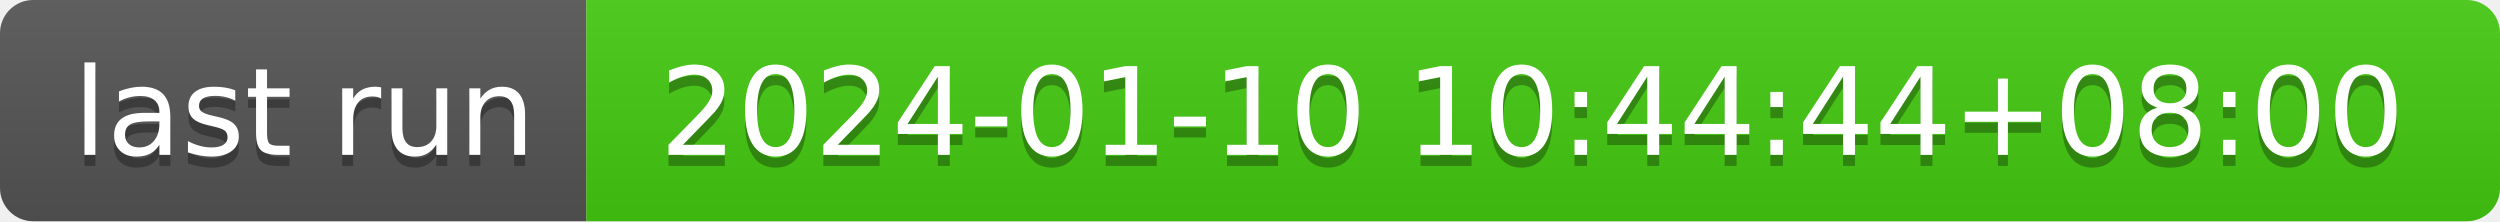
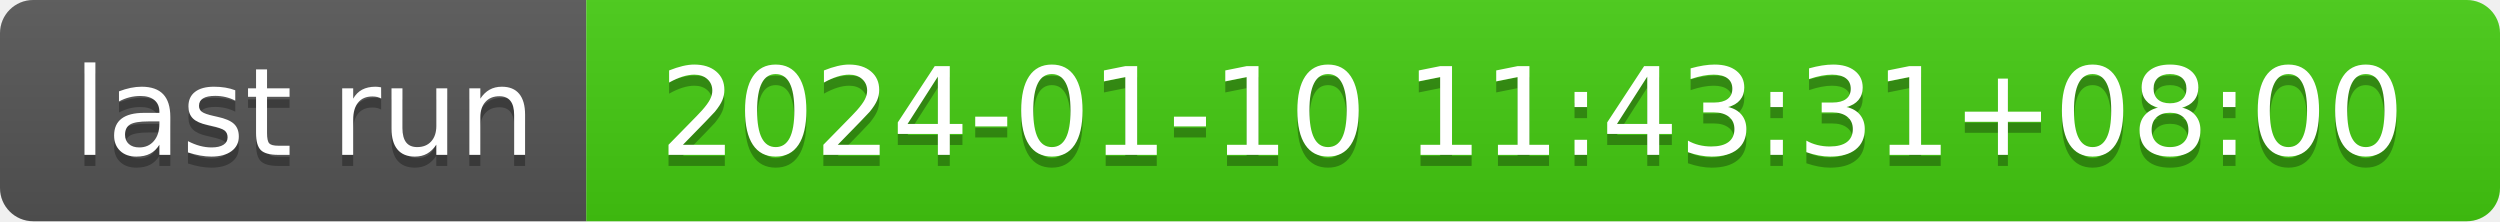
- <svg xmlns="http://www.w3.org/2000/svg" width="226" height="20" role="img" aria-label="last run: 2024-01-10 10:44:44+08:00">
+ <svg xmlns="http://www.w3.org/2000/svg" width="226" height="20" role="img" aria-label="last run: 2024-01-10 11:43:31+08:00">
  <linearGradient id="s" x2="0" y2="100%">
    <stop offset="0" stop-color="#bbb" stop-opacity=".1" />
    <stop offset="1" stop-opacity=".1" />
  </linearGradient>
  <clipPath id="r">
    <rect width="226" height="20" rx="3" fill="#fff" />
  </clipPath>
  <g clip-path="url(#r)">
    <rect width="53" height="20" fill="#555" />
    <rect x="53" width="173" height="20" fill="#4c1" />
    <rect width="226" height="20" fill="url(#s)" />
  </g>
  <g fill="#fff" text-anchor="middle" font-family="Verdana,Geneva,DejaVu Sans,sans-serif" text-rendering="geometricPrecision" font-size="110">
    <text aria-hidden="true" x="275" y="150" fill="#010101" fill-opacity=".3" transform="scale(.1)" textLength="430">last run</text>
    <text x="275" y="140" transform="scale(.1)" fill="#fff" textLength="430">last run</text>
-     <text aria-hidden="true" x="1385" y="150" fill="#010101" fill-opacity=".3" transform="scale(.1)" textLength="1630">2024-01-10 10:44:44+08:00</text>
-     <text x="1385" y="140" transform="scale(.1)" fill="#fff" textLength="1630">2024-01-10 10:44:44+08:00</text>
+     <text aria-hidden="true" x="1385" y="150" fill="#010101" fill-opacity=".3" transform="scale(.1)" textLength="1630">2024-01-10 11:43:31+08:00</text>
+     <text x="1385" y="140" transform="scale(.1)" fill="#fff" textLength="1630">2024-01-10 11:43:31+08:00</text>
  </g>
</svg>
